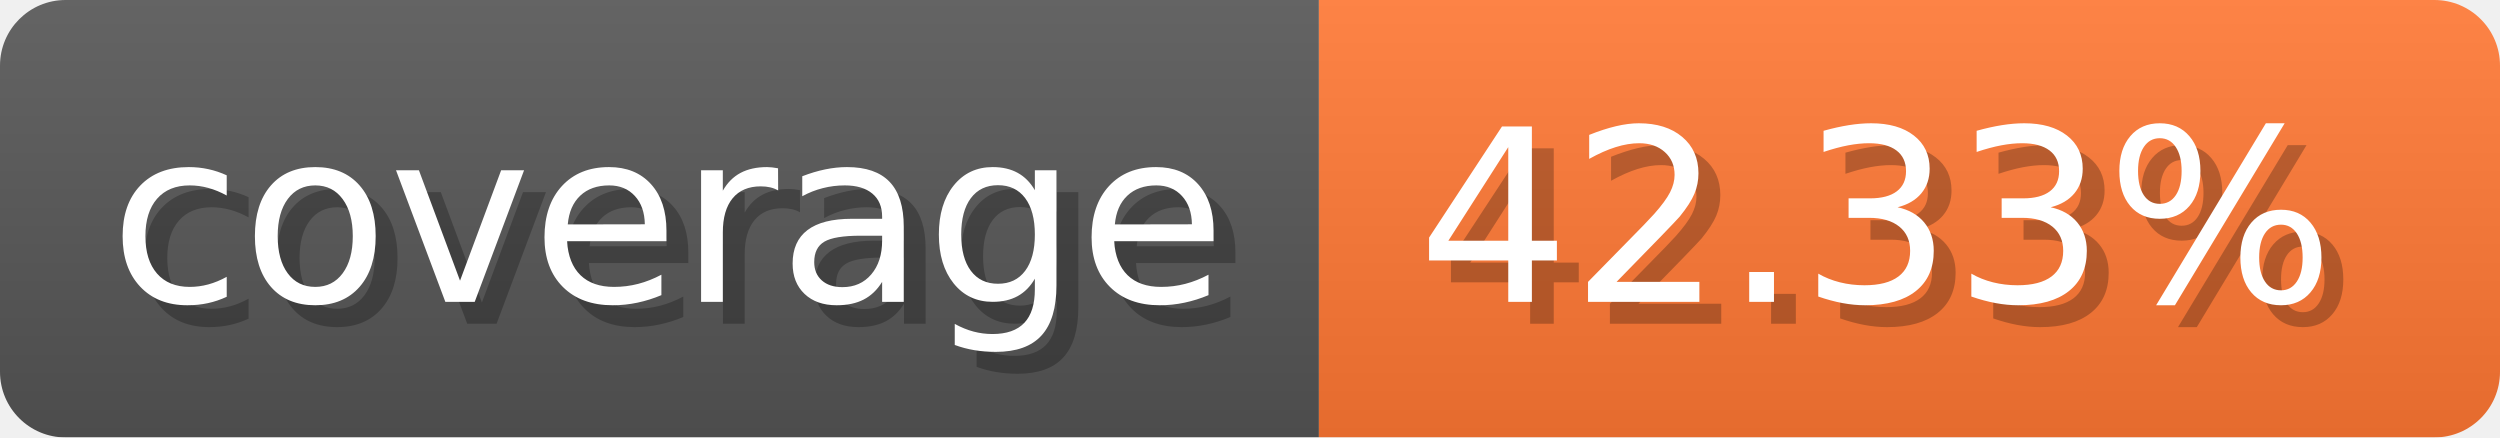
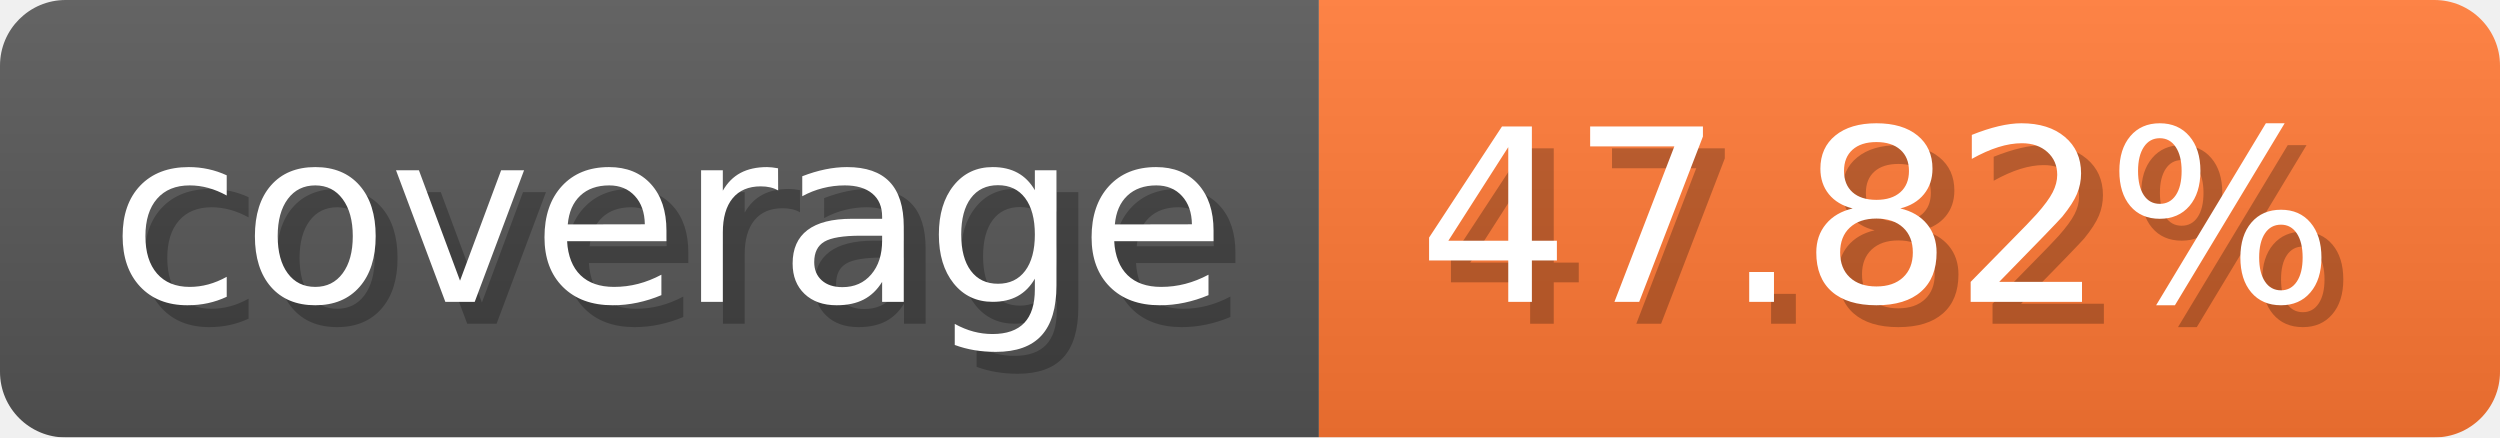
- <svg xmlns="http://www.w3.org/2000/svg" width="114.3" height="20" viewBox="0 0 1143 200" role="img" aria-label="coverage: 42.33%">
-   <linearGradient id="VHbmk" x2="0" y2="100%">
+ <svg xmlns="http://www.w3.org/2000/svg" width="114.3" height="20" viewBox="0 0 1143 200" role="img" aria-label="coverage: 47.82%">
+   <linearGradient id="tzYsM" x2="0" y2="100%">
    <stop offset="0" stop-opacity=".1" stop-color="#EEE" />
    <stop offset="1" stop-opacity=".1" />
  </linearGradient>
-   <mask id="muUaF">
+   <mask id="rGlsl">
    <rect width="1143" height="200" rx="30" fill="#FFF" />
  </mask>
-   <g mask="url(#muUaF)">
+   <g mask="url(#rGlsl)">
    <rect width="603" height="200" fill="#555" />
    <rect width="540" height="200" fill="#F73" x="603" />
-     <rect width="1143" height="200" fill="url(#VHbmk)" />
+     <rect width="1143" height="200" fill="url(#tzYsM)" />
  </g>
  <g aria-hidden="true" fill="#fff" text-anchor="start" font-family="Verdana,DejaVu Sans,sans-serif" font-size="110">
    <text x="60" y="148" textLength="503" fill="#000" opacity="0.25">coverage</text>
    <text x="50" y="138" textLength="503">coverage</text>
-     <text x="658" y="148" textLength="440" fill="#000" opacity="0.25">42.33%</text>
-     <text x="648" y="138" textLength="440">42.33%</text>
+     <text x="658" y="148" textLength="440" fill="#000" opacity="0.25">47.82%</text>
+     <text x="648" y="138" textLength="440">47.82%</text>
  </g>
</svg>
